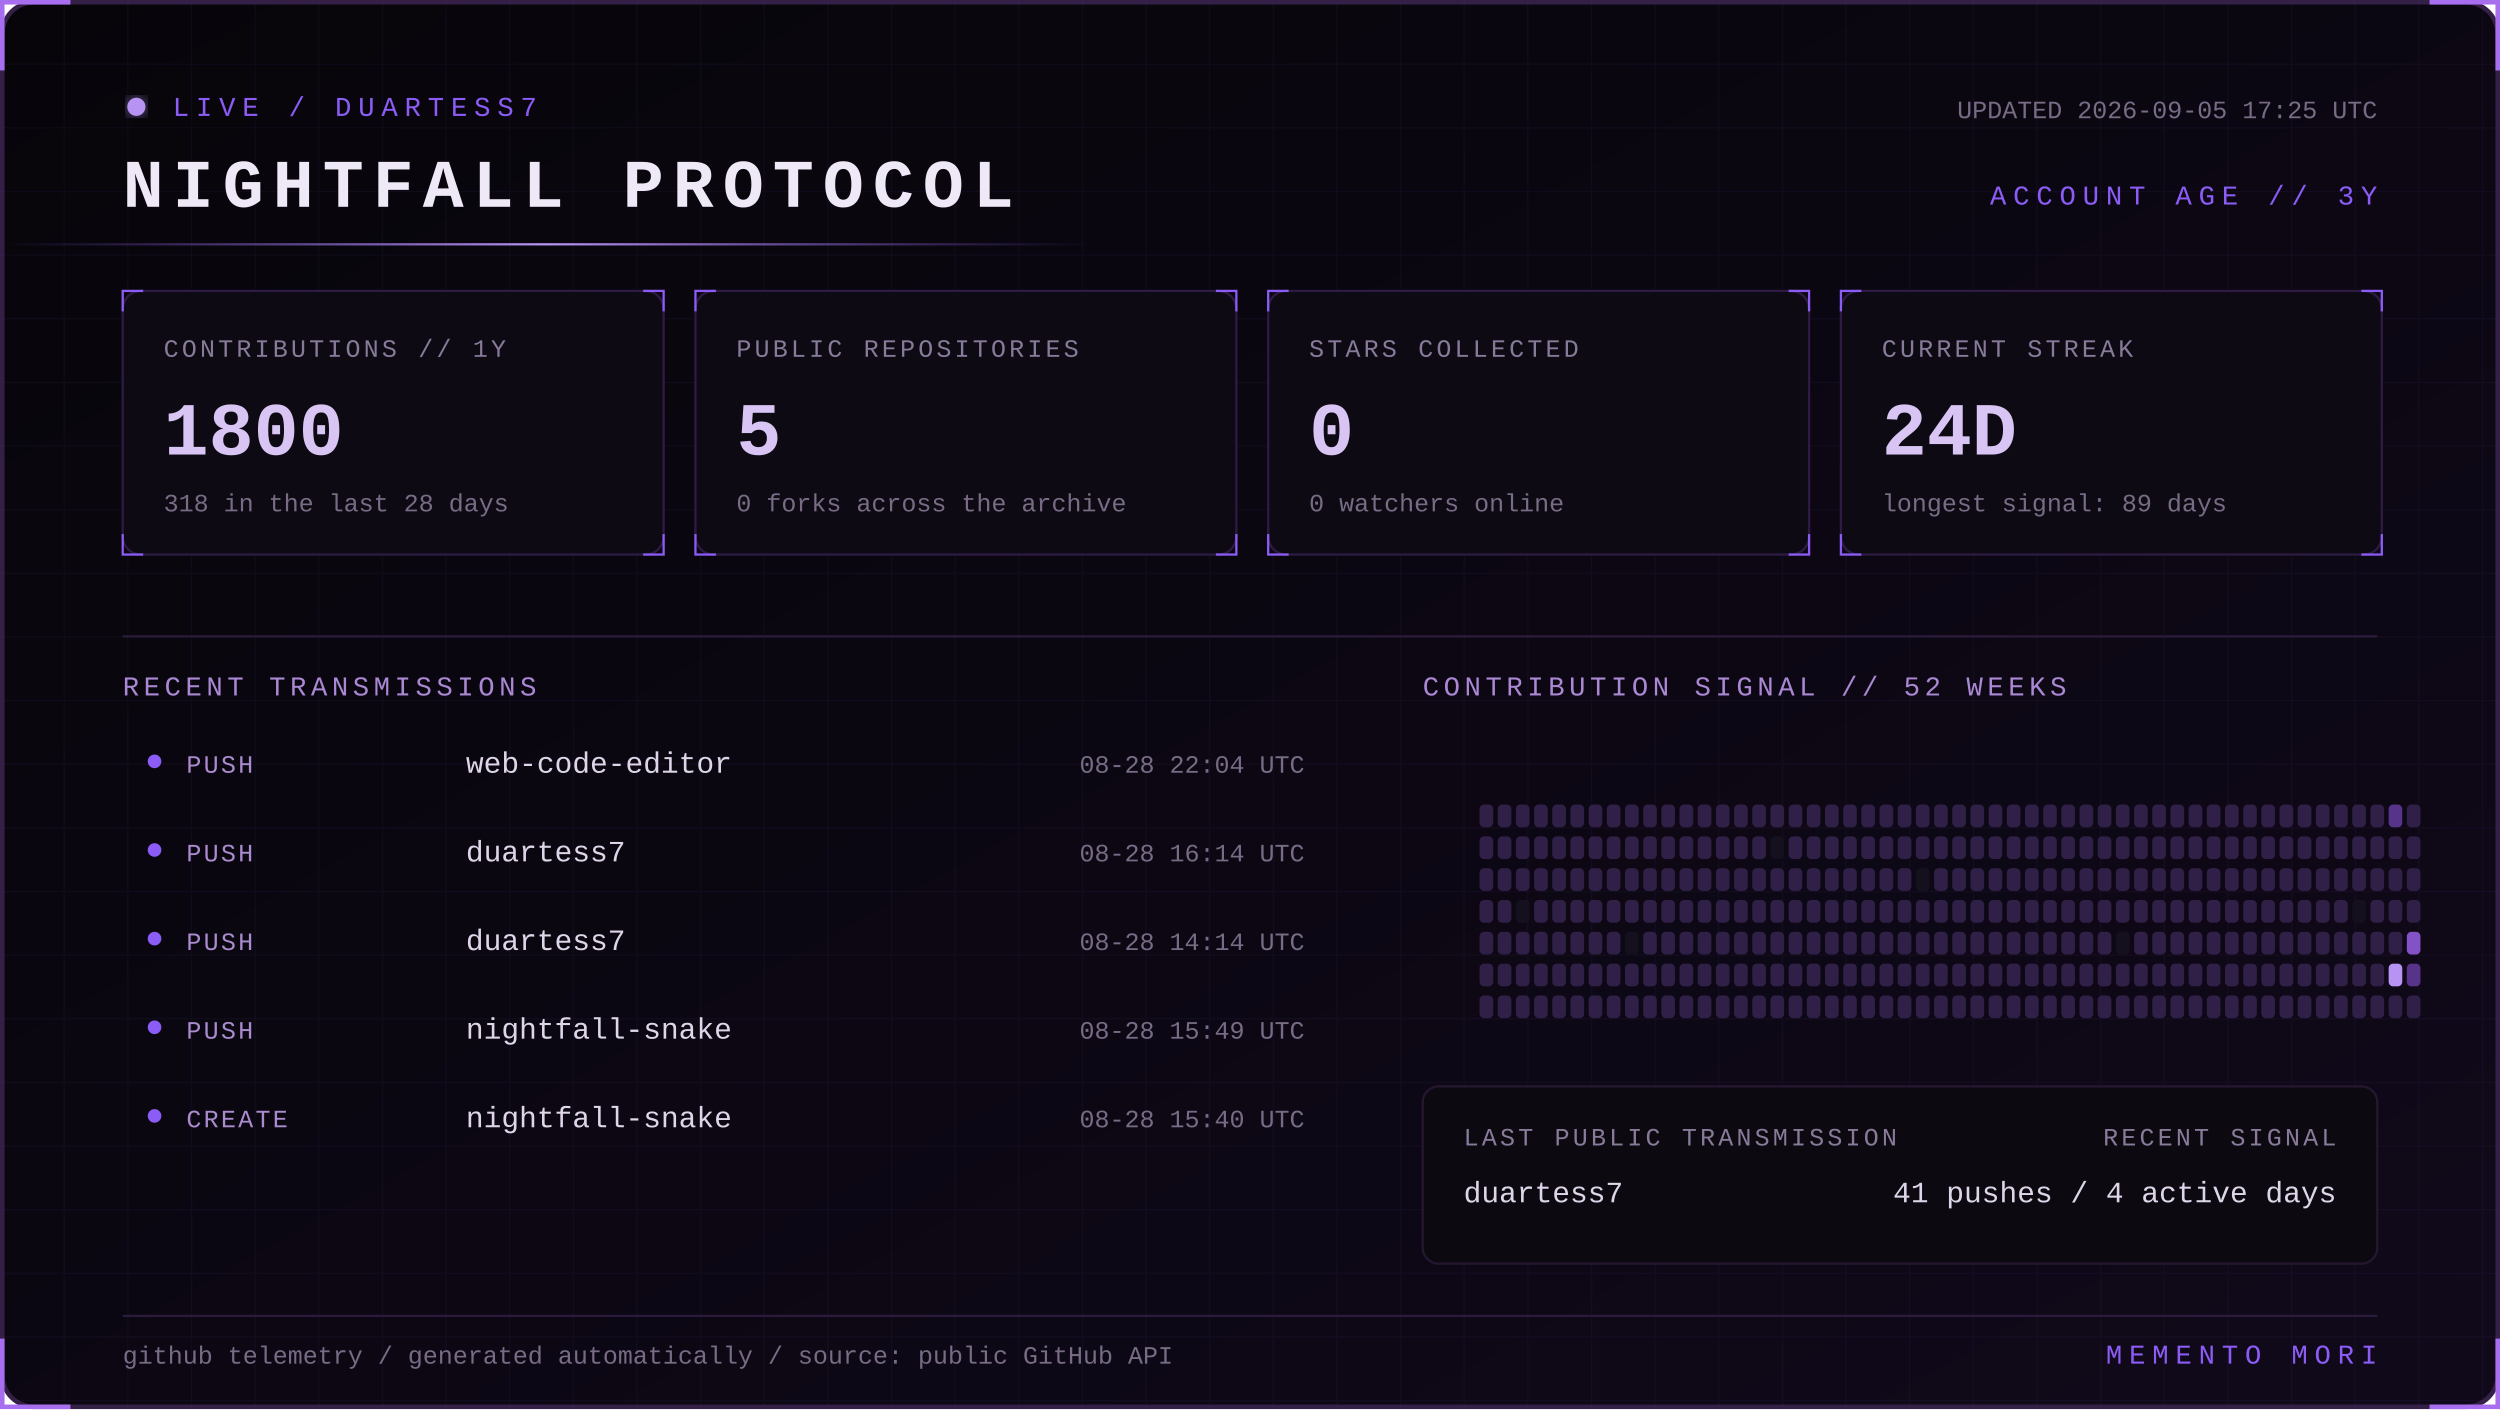
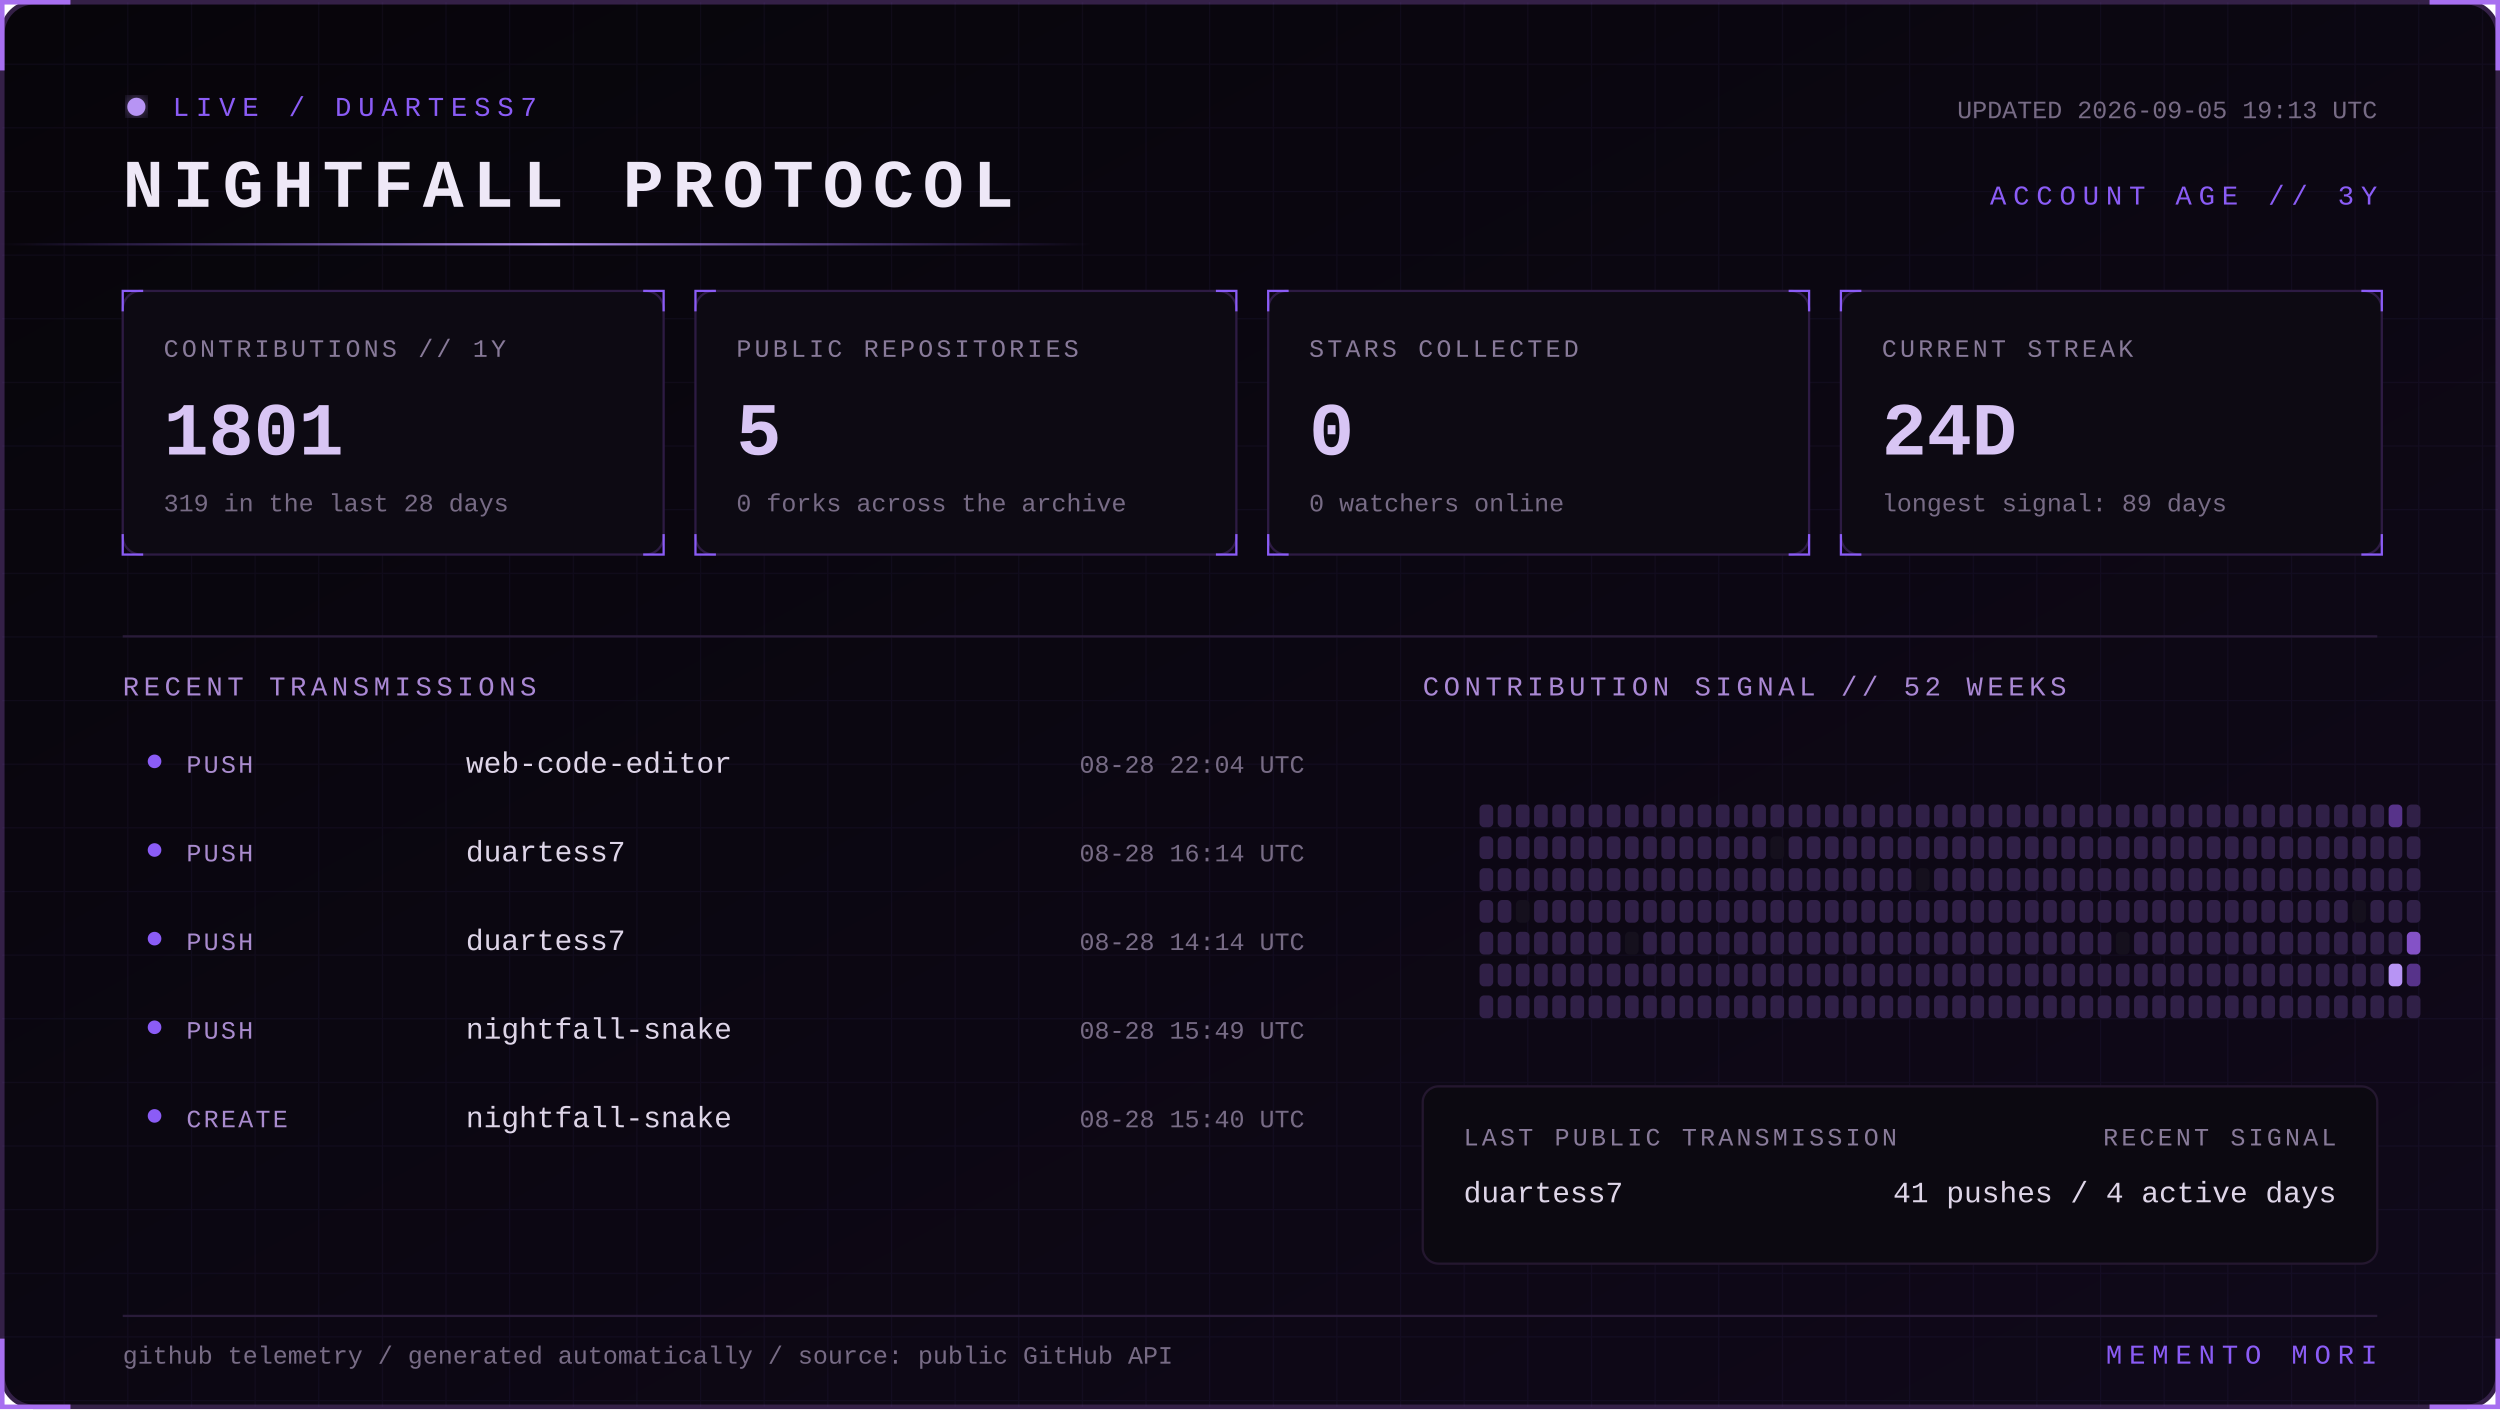
<svg xmlns="http://www.w3.org/2000/svg" width="1100" height="620" viewBox="0 0 1100 620" role="img" aria-labelledby="title desc">
  <defs>
    <linearGradient id="bg" x1="0" y1="0" x2="1" y2="1">
      <stop stop-color="#07050a" />
      <stop offset="1" stop-color="#10091a" />
    </linearGradient>
    <linearGradient id="beam">
      <stop stop-color="#8b5cf6" stop-opacity="0" />
      <stop offset=".5" stop-color="#b794f4" />
      <stop offset="1" stop-color="#8b5cf6" stop-opacity="0" />
    </linearGradient>
    <filter id="glow">
      <feGaussianBlur stdDeviation="4" result="b" />
      <feMerge>
        <feMergeNode in="b" />
        <feMergeNode in="SourceGraphic" />
      </feMerge>
    </filter>
    <pattern id="grid" width="28" height="28" patternUnits="userSpaceOnUse">
      <path d="M28 0H0V28" fill="none" stroke="#8b5cf6" stroke-opacity=".055" />
    </pattern>
    <style>
      text { font-family: Consolas, 'Courier New', monospace; }
      .kicker { fill:#8b5cf6; font-size:12px; letter-spacing:3px; }
      .title { fill:#eee8f7; font-size:30px; font-weight:700; letter-spacing:4px; }
      .label { fill:#887a99; font-size:11px; letter-spacing:1.4px; }
      .value { fill:#d8c5f4; font-size:33px; font-weight:700; }
      .detail,.pct { fill:#776b85; font-size:11px; }
      .section { fill:#aa88d4; font-size:12px; letter-spacing:2px; }
      .lang { fill:#ded5e8; font-size:13px; }
      .event { fill:#a98bce; font-size:11px; letter-spacing:1px; }
      .scan { animation:scan 5s linear infinite; }
      .blink { animation:blink 1.6s step-end infinite; }
      @keyframes scan { from { transform:translateX(-500px) } to { transform:translateX(1100px) } }
      @keyframes blink { 50% { opacity:.25 } }
    </style>
  </defs>
  <rect x="1" y="1" width="1098" height="618" rx="14" fill="url(#bg)" stroke="#342047" stroke-width="2" />
  <rect x="1" y="1" width="1098" height="618" rx="14" fill="url(#grid)" />
  <path d="M31 1H1v30 M1069 1h30v30 M1099 589v30h-30 M31 619H1v-30" stroke="#a76ff0" stroke-width="2" fill="none" />
  <g transform="translate(54 42)">
    <circle cx="6" cy="5" r="4" fill="#b794f4" filter="url(#glow)" class="blink" />
    <text x="22" y="9" class="kicker">LIVE / DUARTESS7</text>
    <text y="49" class="title">NIGHTFALL PROTOCOL</text>
-     <text x="992" y="10" text-anchor="end" class="detail">UPDATED 2026-09-05 17:25 UTC</text>
+     <text x="992" y="10" text-anchor="end" class="detail">UPDATED 2026-09-05 19:13 UTC</text>
    <text x="992" y="48" text-anchor="end" class="kicker">ACCOUNT AGE // 3Y</text>
  </g>
  <rect y="107" width="480" height="1" fill="url(#beam)" class="scan" />
  <g transform="translate(54 128)">
    <rect width="238" height="116" rx="8" fill="#0d0a13" stroke="#2d1b43" />
    <path d="M0 9V0h9 M229 0h9v9 M238 107v9h-9 M9 116H0v-9" stroke="#8b5cf6" fill="none" />
    <text x="18" y="29" class="label">CONTRIBUTIONS // 1Y</text>
-     <text x="18" y="72" class="value">1800</text>
-     <text x="18" y="97" class="detail">318 in the last 28 days</text>
+     <text x="18" y="72" class="value">1801</text>
+     <text x="18" y="97" class="detail">319 in the last 28 days</text>
  </g>
  <g transform="translate(306 128)">
    <rect width="238" height="116" rx="8" fill="#0d0a13" stroke="#2d1b43" />
    <path d="M0 9V0h9 M229 0h9v9 M238 107v9h-9 M9 116H0v-9" stroke="#8b5cf6" fill="none" />
    <text x="18" y="29" class="label">PUBLIC REPOSITORIES</text>
    <text x="18" y="72" class="value">5</text>
    <text x="18" y="97" class="detail">0 forks across the archive</text>
  </g>
  <g transform="translate(558 128)">
    <rect width="238" height="116" rx="8" fill="#0d0a13" stroke="#2d1b43" />
    <path d="M0 9V0h9 M229 0h9v9 M238 107v9h-9 M9 116H0v-9" stroke="#8b5cf6" fill="none" />
    <text x="18" y="29" class="label">STARS COLLECTED</text>
    <text x="18" y="72" class="value">0</text>
    <text x="18" y="97" class="detail">0 watchers online</text>
  </g>
  <g transform="translate(810 128)">
    <rect width="238" height="116" rx="8" fill="#0d0a13" stroke="#2d1b43" />
    <path d="M0 9V0h9 M229 0h9v9 M238 107v9h-9 M9 116H0v-9" stroke="#8b5cf6" fill="none" />
    <text x="18" y="29" class="label">CURRENT STREAK</text>
    <text x="18" y="72" class="value">24D</text>
    <text x="18" y="97" class="detail">longest signal: 89 days</text>
  </g>
  <path d="M54 280H1046" stroke="#291b39" />
  <text x="54" y="306" class="section">RECENT TRANSMISSIONS</text>
  <text x="626" y="306" class="section">CONTRIBUTION SIGNAL // 52 WEEKS</text>
  <circle cx="68" cy="335" r="3" fill="#8b5cf6" />
  <text x="82" y="340" class="event">PUSH</text>
  <text x="205" y="340" class="lang">web-code-editor</text>
  <text x="574" y="340" text-anchor="end" class="pct">08-28 22:04 UTC</text>
  <circle cx="68" cy="374" r="3" fill="#8b5cf6" />
  <text x="82" y="379" class="event">PUSH</text>
  <text x="205" y="379" class="lang">duartess7</text>
  <text x="574" y="379" text-anchor="end" class="pct">08-28 16:14 UTC</text>
  <circle cx="68" cy="413" r="3" fill="#8b5cf6" />
  <text x="82" y="418" class="event">PUSH</text>
  <text x="205" y="418" class="lang">duartess7</text>
  <text x="574" y="418" text-anchor="end" class="pct">08-28 14:14 UTC</text>
  <circle cx="68" cy="452" r="3" fill="#8b5cf6" />
  <text x="82" y="457" class="event">PUSH</text>
  <text x="205" y="457" class="lang">nightfall-snake</text>
  <text x="574" y="457" text-anchor="end" class="pct">08-28 15:49 UTC</text>
  <circle cx="68" cy="491" r="3" fill="#8b5cf6" />
  <text x="82" y="496" class="event">CREATE</text>
  <text x="205" y="496" class="lang">nightfall-snake</text>
  <text x="574" y="496" text-anchor="end" class="pct">08-28 15:40 UTC</text>
  <g>
    <rect x="651" y="354" width="6" height="10" rx="2" fill="#302047" />
    <rect x="651" y="368" width="6" height="10" rx="2" fill="#302047" />
    <rect x="651" y="382" width="6" height="10" rx="2" fill="#302047" />
    <rect x="651" y="396" width="6" height="10" rx="2" fill="#302047" />
    <rect x="651" y="410" width="6" height="10" rx="2" fill="#302047" />
    <rect x="651" y="424" width="6" height="10" rx="2" fill="#302047" />
    <rect x="651" y="438" width="6" height="10" rx="2" fill="#302047" />
    <rect x="659" y="354" width="6" height="10" rx="2" fill="#302047" />
    <rect x="659" y="368" width="6" height="10" rx="2" fill="#302047" />
    <rect x="659" y="382" width="6" height="10" rx="2" fill="#302047" />
    <rect x="659" y="396" width="6" height="10" rx="2" fill="#302047" />
    <rect x="659" y="410" width="6" height="10" rx="2" fill="#302047" />
    <rect x="659" y="424" width="6" height="10" rx="2" fill="#302047" />
    <rect x="659" y="438" width="6" height="10" rx="2" fill="#302047" />
    <rect x="667" y="354" width="6" height="10" rx="2" fill="#302047" />
    <rect x="667" y="368" width="6" height="10" rx="2" fill="#302047" />
    <rect x="667" y="382" width="6" height="10" rx="2" fill="#302047" />
    <rect x="667" y="396" width="6" height="10" rx="2" fill="#15101d" />
    <rect x="667" y="410" width="6" height="10" rx="2" fill="#302047" />
    <rect x="667" y="424" width="6" height="10" rx="2" fill="#302047" />
    <rect x="667" y="438" width="6" height="10" rx="2" fill="#302047" />
    <rect x="675" y="354" width="6" height="10" rx="2" fill="#302047" />
    <rect x="675" y="368" width="6" height="10" rx="2" fill="#302047" />
    <rect x="675" y="382" width="6" height="10" rx="2" fill="#302047" />
    <rect x="675" y="396" width="6" height="10" rx="2" fill="#302047" />
    <rect x="675" y="410" width="6" height="10" rx="2" fill="#302047" />
    <rect x="675" y="424" width="6" height="10" rx="2" fill="#302047" />
    <rect x="675" y="438" width="6" height="10" rx="2" fill="#302047" />
    <rect x="683" y="354" width="6" height="10" rx="2" fill="#302047" />
    <rect x="683" y="368" width="6" height="10" rx="2" fill="#302047" />
    <rect x="683" y="382" width="6" height="10" rx="2" fill="#302047" />
    <rect x="683" y="396" width="6" height="10" rx="2" fill="#302047" />
    <rect x="683" y="410" width="6" height="10" rx="2" fill="#302047" />
    <rect x="683" y="424" width="6" height="10" rx="2" fill="#302047" />
    <rect x="683" y="438" width="6" height="10" rx="2" fill="#302047" />
    <rect x="691" y="354" width="6" height="10" rx="2" fill="#302047" />
    <rect x="691" y="368" width="6" height="10" rx="2" fill="#302047" />
    <rect x="691" y="382" width="6" height="10" rx="2" fill="#302047" />
    <rect x="691" y="396" width="6" height="10" rx="2" fill="#302047" />
    <rect x="691" y="410" width="6" height="10" rx="2" fill="#302047" />
    <rect x="691" y="424" width="6" height="10" rx="2" fill="#302047" />
    <rect x="691" y="438" width="6" height="10" rx="2" fill="#302047" />
    <rect x="699" y="354" width="6" height="10" rx="2" fill="#302047" />
    <rect x="699" y="368" width="6" height="10" rx="2" fill="#302047" />
    <rect x="699" y="382" width="6" height="10" rx="2" fill="#302047" />
    <rect x="699" y="396" width="6" height="10" rx="2" fill="#302047" />
    <rect x="699" y="410" width="6" height="10" rx="2" fill="#302047" />
    <rect x="699" y="424" width="6" height="10" rx="2" fill="#302047" />
    <rect x="699" y="438" width="6" height="10" rx="2" fill="#302047" />
    <rect x="707" y="354" width="6" height="10" rx="2" fill="#302047" />
    <rect x="707" y="368" width="6" height="10" rx="2" fill="#302047" />
    <rect x="707" y="382" width="6" height="10" rx="2" fill="#302047" />
    <rect x="707" y="396" width="6" height="10" rx="2" fill="#302047" />
    <rect x="707" y="410" width="6" height="10" rx="2" fill="#302047" />
    <rect x="707" y="424" width="6" height="10" rx="2" fill="#302047" />
    <rect x="707" y="438" width="6" height="10" rx="2" fill="#302047" />
    <rect x="715" y="354" width="6" height="10" rx="2" fill="#302047" />
    <rect x="715" y="368" width="6" height="10" rx="2" fill="#302047" />
    <rect x="715" y="382" width="6" height="10" rx="2" fill="#302047" />
    <rect x="715" y="396" width="6" height="10" rx="2" fill="#302047" />
    <rect x="715" y="410" width="6" height="10" rx="2" fill="#15101d" />
    <rect x="715" y="424" width="6" height="10" rx="2" fill="#302047" />
    <rect x="715" y="438" width="6" height="10" rx="2" fill="#302047" />
    <rect x="723" y="354" width="6" height="10" rx="2" fill="#302047" />
    <rect x="723" y="368" width="6" height="10" rx="2" fill="#302047" />
    <rect x="723" y="382" width="6" height="10" rx="2" fill="#302047" />
    <rect x="723" y="396" width="6" height="10" rx="2" fill="#302047" />
    <rect x="723" y="410" width="6" height="10" rx="2" fill="#302047" />
    <rect x="723" y="424" width="6" height="10" rx="2" fill="#302047" />
    <rect x="723" y="438" width="6" height="10" rx="2" fill="#302047" />
    <rect x="731" y="354" width="6" height="10" rx="2" fill="#302047" />
    <rect x="731" y="368" width="6" height="10" rx="2" fill="#302047" />
    <rect x="731" y="382" width="6" height="10" rx="2" fill="#302047" />
    <rect x="731" y="396" width="6" height="10" rx="2" fill="#302047" />
    <rect x="731" y="410" width="6" height="10" rx="2" fill="#302047" />
    <rect x="731" y="424" width="6" height="10" rx="2" fill="#302047" />
    <rect x="731" y="438" width="6" height="10" rx="2" fill="#302047" />
    <rect x="739" y="354" width="6" height="10" rx="2" fill="#302047" />
    <rect x="739" y="368" width="6" height="10" rx="2" fill="#302047" />
    <rect x="739" y="382" width="6" height="10" rx="2" fill="#302047" />
    <rect x="739" y="396" width="6" height="10" rx="2" fill="#302047" />
    <rect x="739" y="410" width="6" height="10" rx="2" fill="#302047" />
    <rect x="739" y="424" width="6" height="10" rx="2" fill="#302047" />
    <rect x="739" y="438" width="6" height="10" rx="2" fill="#302047" />
    <rect x="747" y="354" width="6" height="10" rx="2" fill="#302047" />
    <rect x="747" y="368" width="6" height="10" rx="2" fill="#302047" />
    <rect x="747" y="382" width="6" height="10" rx="2" fill="#302047" />
    <rect x="747" y="396" width="6" height="10" rx="2" fill="#302047" />
    <rect x="747" y="410" width="6" height="10" rx="2" fill="#302047" />
    <rect x="747" y="424" width="6" height="10" rx="2" fill="#302047" />
    <rect x="747" y="438" width="6" height="10" rx="2" fill="#302047" />
    <rect x="755" y="354" width="6" height="10" rx="2" fill="#302047" />
    <rect x="755" y="368" width="6" height="10" rx="2" fill="#302047" />
    <rect x="755" y="382" width="6" height="10" rx="2" fill="#302047" />
    <rect x="755" y="396" width="6" height="10" rx="2" fill="#302047" />
    <rect x="755" y="410" width="6" height="10" rx="2" fill="#302047" />
    <rect x="755" y="424" width="6" height="10" rx="2" fill="#302047" />
    <rect x="755" y="438" width="6" height="10" rx="2" fill="#302047" />
    <rect x="763" y="354" width="6" height="10" rx="2" fill="#302047" />
    <rect x="763" y="368" width="6" height="10" rx="2" fill="#302047" />
    <rect x="763" y="382" width="6" height="10" rx="2" fill="#302047" />
    <rect x="763" y="396" width="6" height="10" rx="2" fill="#302047" />
    <rect x="763" y="410" width="6" height="10" rx="2" fill="#302047" />
    <rect x="763" y="424" width="6" height="10" rx="2" fill="#302047" />
    <rect x="763" y="438" width="6" height="10" rx="2" fill="#302047" />
    <rect x="771" y="354" width="6" height="10" rx="2" fill="#302047" />
    <rect x="771" y="368" width="6" height="10" rx="2" fill="#302047" />
    <rect x="771" y="382" width="6" height="10" rx="2" fill="#302047" />
    <rect x="771" y="396" width="6" height="10" rx="2" fill="#302047" />
    <rect x="771" y="410" width="6" height="10" rx="2" fill="#302047" />
    <rect x="771" y="424" width="6" height="10" rx="2" fill="#302047" />
    <rect x="771" y="438" width="6" height="10" rx="2" fill="#302047" />
    <rect x="779" y="354" width="6" height="10" rx="2" fill="#302047" />
    <rect x="779" y="368" width="6" height="10" rx="2" fill="#15101d" />
    <rect x="779" y="382" width="6" height="10" rx="2" fill="#302047" />
    <rect x="779" y="396" width="6" height="10" rx="2" fill="#302047" />
    <rect x="779" y="410" width="6" height="10" rx="2" fill="#302047" />
    <rect x="779" y="424" width="6" height="10" rx="2" fill="#302047" />
    <rect x="779" y="438" width="6" height="10" rx="2" fill="#302047" />
    <rect x="787" y="354" width="6" height="10" rx="2" fill="#302047" />
    <rect x="787" y="368" width="6" height="10" rx="2" fill="#302047" />
    <rect x="787" y="382" width="6" height="10" rx="2" fill="#302047" />
    <rect x="787" y="396" width="6" height="10" rx="2" fill="#302047" />
    <rect x="787" y="410" width="6" height="10" rx="2" fill="#302047" />
    <rect x="787" y="424" width="6" height="10" rx="2" fill="#302047" />
    <rect x="787" y="438" width="6" height="10" rx="2" fill="#302047" />
    <rect x="795" y="354" width="6" height="10" rx="2" fill="#302047" />
    <rect x="795" y="368" width="6" height="10" rx="2" fill="#302047" />
    <rect x="795" y="382" width="6" height="10" rx="2" fill="#302047" />
    <rect x="795" y="396" width="6" height="10" rx="2" fill="#302047" />
    <rect x="795" y="410" width="6" height="10" rx="2" fill="#302047" />
    <rect x="795" y="424" width="6" height="10" rx="2" fill="#302047" />
    <rect x="795" y="438" width="6" height="10" rx="2" fill="#302047" />
    <rect x="803" y="354" width="6" height="10" rx="2" fill="#302047" />
    <rect x="803" y="368" width="6" height="10" rx="2" fill="#302047" />
    <rect x="803" y="382" width="6" height="10" rx="2" fill="#302047" />
    <rect x="803" y="396" width="6" height="10" rx="2" fill="#302047" />
    <rect x="803" y="410" width="6" height="10" rx="2" fill="#302047" />
    <rect x="803" y="424" width="6" height="10" rx="2" fill="#302047" />
    <rect x="803" y="438" width="6" height="10" rx="2" fill="#302047" />
    <rect x="811" y="354" width="6" height="10" rx="2" fill="#302047" />
    <rect x="811" y="368" width="6" height="10" rx="2" fill="#302047" />
    <rect x="811" y="382" width="6" height="10" rx="2" fill="#302047" />
    <rect x="811" y="396" width="6" height="10" rx="2" fill="#302047" />
    <rect x="811" y="410" width="6" height="10" rx="2" fill="#302047" />
    <rect x="811" y="424" width="6" height="10" rx="2" fill="#302047" />
    <rect x="811" y="438" width="6" height="10" rx="2" fill="#302047" />
    <rect x="819" y="354" width="6" height="10" rx="2" fill="#302047" />
    <rect x="819" y="368" width="6" height="10" rx="2" fill="#302047" />
    <rect x="819" y="382" width="6" height="10" rx="2" fill="#302047" />
    <rect x="819" y="396" width="6" height="10" rx="2" fill="#302047" />
    <rect x="819" y="410" width="6" height="10" rx="2" fill="#302047" />
    <rect x="819" y="424" width="6" height="10" rx="2" fill="#302047" />
    <rect x="819" y="438" width="6" height="10" rx="2" fill="#302047" />
    <rect x="827" y="354" width="6" height="10" rx="2" fill="#302047" />
    <rect x="827" y="368" width="6" height="10" rx="2" fill="#302047" />
    <rect x="827" y="382" width="6" height="10" rx="2" fill="#302047" />
    <rect x="827" y="396" width="6" height="10" rx="2" fill="#302047" />
    <rect x="827" y="410" width="6" height="10" rx="2" fill="#302047" />
    <rect x="827" y="424" width="6" height="10" rx="2" fill="#302047" />
    <rect x="827" y="438" width="6" height="10" rx="2" fill="#302047" />
    <rect x="835" y="354" width="6" height="10" rx="2" fill="#302047" />
    <rect x="835" y="368" width="6" height="10" rx="2" fill="#302047" />
    <rect x="835" y="382" width="6" height="10" rx="2" fill="#302047" />
    <rect x="835" y="396" width="6" height="10" rx="2" fill="#302047" />
    <rect x="835" y="410" width="6" height="10" rx="2" fill="#302047" />
    <rect x="835" y="424" width="6" height="10" rx="2" fill="#302047" />
    <rect x="835" y="438" width="6" height="10" rx="2" fill="#302047" />
    <rect x="843" y="354" width="6" height="10" rx="2" fill="#302047" />
    <rect x="843" y="368" width="6" height="10" rx="2" fill="#302047" />
    <rect x="843" y="382" width="6" height="10" rx="2" fill="#15101d" />
    <rect x="843" y="396" width="6" height="10" rx="2" fill="#302047" />
    <rect x="843" y="410" width="6" height="10" rx="2" fill="#302047" />
    <rect x="843" y="424" width="6" height="10" rx="2" fill="#302047" />
    <rect x="843" y="438" width="6" height="10" rx="2" fill="#302047" />
    <rect x="851" y="354" width="6" height="10" rx="2" fill="#302047" />
    <rect x="851" y="368" width="6" height="10" rx="2" fill="#302047" />
    <rect x="851" y="382" width="6" height="10" rx="2" fill="#302047" />
    <rect x="851" y="396" width="6" height="10" rx="2" fill="#302047" />
    <rect x="851" y="410" width="6" height="10" rx="2" fill="#302047" />
    <rect x="851" y="424" width="6" height="10" rx="2" fill="#302047" />
    <rect x="851" y="438" width="6" height="10" rx="2" fill="#302047" />
    <rect x="859" y="354" width="6" height="10" rx="2" fill="#302047" />
    <rect x="859" y="368" width="6" height="10" rx="2" fill="#302047" />
    <rect x="859" y="382" width="6" height="10" rx="2" fill="#302047" />
    <rect x="859" y="396" width="6" height="10" rx="2" fill="#302047" />
    <rect x="859" y="410" width="6" height="10" rx="2" fill="#302047" />
    <rect x="859" y="424" width="6" height="10" rx="2" fill="#302047" />
    <rect x="859" y="438" width="6" height="10" rx="2" fill="#302047" />
    <rect x="867" y="354" width="6" height="10" rx="2" fill="#302047" />
    <rect x="867" y="368" width="6" height="10" rx="2" fill="#302047" />
    <rect x="867" y="382" width="6" height="10" rx="2" fill="#302047" />
    <rect x="867" y="396" width="6" height="10" rx="2" fill="#302047" />
    <rect x="867" y="410" width="6" height="10" rx="2" fill="#302047" />
    <rect x="867" y="424" width="6" height="10" rx="2" fill="#302047" />
    <rect x="867" y="438" width="6" height="10" rx="2" fill="#302047" />
    <rect x="875" y="354" width="6" height="10" rx="2" fill="#302047" />
    <rect x="875" y="368" width="6" height="10" rx="2" fill="#302047" />
    <rect x="875" y="382" width="6" height="10" rx="2" fill="#302047" />
    <rect x="875" y="396" width="6" height="10" rx="2" fill="#302047" />
    <rect x="875" y="410" width="6" height="10" rx="2" fill="#302047" />
    <rect x="875" y="424" width="6" height="10" rx="2" fill="#302047" />
    <rect x="875" y="438" width="6" height="10" rx="2" fill="#302047" />
    <rect x="883" y="354" width="6" height="10" rx="2" fill="#302047" />
    <rect x="883" y="368" width="6" height="10" rx="2" fill="#302047" />
    <rect x="883" y="382" width="6" height="10" rx="2" fill="#302047" />
    <rect x="883" y="396" width="6" height="10" rx="2" fill="#302047" />
    <rect x="883" y="410" width="6" height="10" rx="2" fill="#302047" />
    <rect x="883" y="424" width="6" height="10" rx="2" fill="#302047" />
    <rect x="883" y="438" width="6" height="10" rx="2" fill="#302047" />
    <rect x="891" y="354" width="6" height="10" rx="2" fill="#302047" />
    <rect x="891" y="368" width="6" height="10" rx="2" fill="#302047" />
    <rect x="891" y="382" width="6" height="10" rx="2" fill="#302047" />
    <rect x="891" y="396" width="6" height="10" rx="2" fill="#302047" />
    <rect x="891" y="410" width="6" height="10" rx="2" fill="#302047" />
    <rect x="891" y="424" width="6" height="10" rx="2" fill="#302047" />
    <rect x="891" y="438" width="6" height="10" rx="2" fill="#302047" />
    <rect x="899" y="354" width="6" height="10" rx="2" fill="#302047" />
    <rect x="899" y="368" width="6" height="10" rx="2" fill="#302047" />
    <rect x="899" y="382" width="6" height="10" rx="2" fill="#302047" />
    <rect x="899" y="396" width="6" height="10" rx="2" fill="#302047" />
    <rect x="899" y="410" width="6" height="10" rx="2" fill="#302047" />
    <rect x="899" y="424" width="6" height="10" rx="2" fill="#302047" />
    <rect x="899" y="438" width="6" height="10" rx="2" fill="#302047" />
    <rect x="907" y="354" width="6" height="10" rx="2" fill="#302047" />
    <rect x="907" y="368" width="6" height="10" rx="2" fill="#302047" />
    <rect x="907" y="382" width="6" height="10" rx="2" fill="#302047" />
    <rect x="907" y="396" width="6" height="10" rx="2" fill="#302047" />
    <rect x="907" y="410" width="6" height="10" rx="2" fill="#302047" />
    <rect x="907" y="424" width="6" height="10" rx="2" fill="#302047" />
    <rect x="907" y="438" width="6" height="10" rx="2" fill="#302047" />
    <rect x="915" y="354" width="6" height="10" rx="2" fill="#302047" />
    <rect x="915" y="368" width="6" height="10" rx="2" fill="#302047" />
    <rect x="915" y="382" width="6" height="10" rx="2" fill="#302047" />
    <rect x="915" y="396" width="6" height="10" rx="2" fill="#302047" />
    <rect x="915" y="410" width="6" height="10" rx="2" fill="#302047" />
    <rect x="915" y="424" width="6" height="10" rx="2" fill="#302047" />
    <rect x="915" y="438" width="6" height="10" rx="2" fill="#302047" />
    <rect x="923" y="354" width="6" height="10" rx="2" fill="#302047" />
    <rect x="923" y="368" width="6" height="10" rx="2" fill="#302047" />
    <rect x="923" y="382" width="6" height="10" rx="2" fill="#302047" />
    <rect x="923" y="396" width="6" height="10" rx="2" fill="#302047" />
    <rect x="923" y="410" width="6" height="10" rx="2" fill="#302047" />
    <rect x="923" y="424" width="6" height="10" rx="2" fill="#302047" />
    <rect x="923" y="438" width="6" height="10" rx="2" fill="#302047" />
    <rect x="931" y="354" width="6" height="10" rx="2" fill="#302047" />
    <rect x="931" y="368" width="6" height="10" rx="2" fill="#302047" />
    <rect x="931" y="382" width="6" height="10" rx="2" fill="#302047" />
    <rect x="931" y="396" width="6" height="10" rx="2" fill="#302047" />
    <rect x="931" y="410" width="6" height="10" rx="2" fill="#15101d" />
    <rect x="931" y="424" width="6" height="10" rx="2" fill="#302047" />
    <rect x="931" y="438" width="6" height="10" rx="2" fill="#302047" />
    <rect x="939" y="354" width="6" height="10" rx="2" fill="#302047" />
    <rect x="939" y="368" width="6" height="10" rx="2" fill="#302047" />
    <rect x="939" y="382" width="6" height="10" rx="2" fill="#302047" />
    <rect x="939" y="396" width="6" height="10" rx="2" fill="#302047" />
    <rect x="939" y="410" width="6" height="10" rx="2" fill="#302047" />
    <rect x="939" y="424" width="6" height="10" rx="2" fill="#302047" />
    <rect x="939" y="438" width="6" height="10" rx="2" fill="#302047" />
    <rect x="947" y="354" width="6" height="10" rx="2" fill="#302047" />
    <rect x="947" y="368" width="6" height="10" rx="2" fill="#302047" />
    <rect x="947" y="382" width="6" height="10" rx="2" fill="#302047" />
    <rect x="947" y="396" width="6" height="10" rx="2" fill="#302047" />
    <rect x="947" y="410" width="6" height="10" rx="2" fill="#302047" />
    <rect x="947" y="424" width="6" height="10" rx="2" fill="#302047" />
    <rect x="947" y="438" width="6" height="10" rx="2" fill="#302047" />
    <rect x="955" y="354" width="6" height="10" rx="2" fill="#302047" />
    <rect x="955" y="368" width="6" height="10" rx="2" fill="#302047" />
    <rect x="955" y="382" width="6" height="10" rx="2" fill="#302047" />
    <rect x="955" y="396" width="6" height="10" rx="2" fill="#302047" />
    <rect x="955" y="410" width="6" height="10" rx="2" fill="#302047" />
    <rect x="955" y="424" width="6" height="10" rx="2" fill="#302047" />
    <rect x="955" y="438" width="6" height="10" rx="2" fill="#302047" />
    <rect x="963" y="354" width="6" height="10" rx="2" fill="#302047" />
    <rect x="963" y="368" width="6" height="10" rx="2" fill="#302047" />
    <rect x="963" y="382" width="6" height="10" rx="2" fill="#302047" />
    <rect x="963" y="396" width="6" height="10" rx="2" fill="#302047" />
    <rect x="963" y="410" width="6" height="10" rx="2" fill="#302047" />
    <rect x="963" y="424" width="6" height="10" rx="2" fill="#302047" />
    <rect x="963" y="438" width="6" height="10" rx="2" fill="#302047" />
    <rect x="971" y="354" width="6" height="10" rx="2" fill="#302047" />
    <rect x="971" y="368" width="6" height="10" rx="2" fill="#302047" />
    <rect x="971" y="382" width="6" height="10" rx="2" fill="#302047" />
    <rect x="971" y="396" width="6" height="10" rx="2" fill="#302047" />
    <rect x="971" y="410" width="6" height="10" rx="2" fill="#302047" />
    <rect x="971" y="424" width="6" height="10" rx="2" fill="#302047" />
    <rect x="971" y="438" width="6" height="10" rx="2" fill="#302047" />
    <rect x="979" y="354" width="6" height="10" rx="2" fill="#302047" />
    <rect x="979" y="368" width="6" height="10" rx="2" fill="#302047" />
    <rect x="979" y="382" width="6" height="10" rx="2" fill="#302047" />
    <rect x="979" y="396" width="6" height="10" rx="2" fill="#302047" />
    <rect x="979" y="410" width="6" height="10" rx="2" fill="#302047" />
    <rect x="979" y="424" width="6" height="10" rx="2" fill="#302047" />
    <rect x="979" y="438" width="6" height="10" rx="2" fill="#302047" />
    <rect x="987" y="354" width="6" height="10" rx="2" fill="#302047" />
    <rect x="987" y="368" width="6" height="10" rx="2" fill="#302047" />
    <rect x="987" y="382" width="6" height="10" rx="2" fill="#302047" />
    <rect x="987" y="396" width="6" height="10" rx="2" fill="#302047" />
    <rect x="987" y="410" width="6" height="10" rx="2" fill="#302047" />
    <rect x="987" y="424" width="6" height="10" rx="2" fill="#302047" />
    <rect x="987" y="438" width="6" height="10" rx="2" fill="#302047" />
    <rect x="995" y="354" width="6" height="10" rx="2" fill="#302047" />
    <rect x="995" y="368" width="6" height="10" rx="2" fill="#302047" />
    <rect x="995" y="382" width="6" height="10" rx="2" fill="#302047" />
    <rect x="995" y="396" width="6" height="10" rx="2" fill="#302047" />
    <rect x="995" y="410" width="6" height="10" rx="2" fill="#302047" />
    <rect x="995" y="424" width="6" height="10" rx="2" fill="#302047" />
    <rect x="995" y="438" width="6" height="10" rx="2" fill="#302047" />
    <rect x="1003" y="354" width="6" height="10" rx="2" fill="#302047" />
    <rect x="1003" y="368" width="6" height="10" rx="2" fill="#302047" />
    <rect x="1003" y="382" width="6" height="10" rx="2" fill="#302047" />
    <rect x="1003" y="396" width="6" height="10" rx="2" fill="#302047" />
    <rect x="1003" y="410" width="6" height="10" rx="2" fill="#302047" />
    <rect x="1003" y="424" width="6" height="10" rx="2" fill="#302047" />
    <rect x="1003" y="438" width="6" height="10" rx="2" fill="#302047" />
    <rect x="1011" y="354" width="6" height="10" rx="2" fill="#302047" />
    <rect x="1011" y="368" width="6" height="10" rx="2" fill="#302047" />
    <rect x="1011" y="382" width="6" height="10" rx="2" fill="#302047" />
    <rect x="1011" y="396" width="6" height="10" rx="2" fill="#302047" />
    <rect x="1011" y="410" width="6" height="10" rx="2" fill="#302047" />
    <rect x="1011" y="424" width="6" height="10" rx="2" fill="#302047" />
    <rect x="1011" y="438" width="6" height="10" rx="2" fill="#302047" />
    <rect x="1019" y="354" width="6" height="10" rx="2" fill="#302047" />
    <rect x="1019" y="368" width="6" height="10" rx="2" fill="#302047" />
    <rect x="1019" y="382" width="6" height="10" rx="2" fill="#302047" />
    <rect x="1019" y="396" width="6" height="10" rx="2" fill="#302047" />
    <rect x="1019" y="410" width="6" height="10" rx="2" fill="#302047" />
    <rect x="1019" y="424" width="6" height="10" rx="2" fill="#302047" />
    <rect x="1019" y="438" width="6" height="10" rx="2" fill="#302047" />
    <rect x="1027" y="354" width="6" height="10" rx="2" fill="#302047" />
    <rect x="1027" y="368" width="6" height="10" rx="2" fill="#302047" />
    <rect x="1027" y="382" width="6" height="10" rx="2" fill="#302047" />
    <rect x="1027" y="396" width="6" height="10" rx="2" fill="#302047" />
    <rect x="1027" y="410" width="6" height="10" rx="2" fill="#302047" />
    <rect x="1027" y="424" width="6" height="10" rx="2" fill="#302047" />
    <rect x="1027" y="438" width="6" height="10" rx="2" fill="#302047" />
    <rect x="1035" y="354" width="6" height="10" rx="2" fill="#302047" />
    <rect x="1035" y="368" width="6" height="10" rx="2" fill="#302047" />
    <rect x="1035" y="382" width="6" height="10" rx="2" fill="#302047" />
    <rect x="1035" y="396" width="6" height="10" rx="2" fill="#15101d" />
    <rect x="1035" y="410" width="6" height="10" rx="2" fill="#302047" />
    <rect x="1035" y="424" width="6" height="10" rx="2" fill="#302047" />
    <rect x="1035" y="438" width="6" height="10" rx="2" fill="#302047" />
    <rect x="1043" y="354" width="6" height="10" rx="2" fill="#302047" />
    <rect x="1043" y="368" width="6" height="10" rx="2" fill="#302047" />
    <rect x="1043" y="382" width="6" height="10" rx="2" fill="#302047" />
    <rect x="1043" y="396" width="6" height="10" rx="2" fill="#302047" />
    <rect x="1043" y="410" width="6" height="10" rx="2" fill="#302047" />
    <rect x="1043" y="424" width="6" height="10" rx="2" fill="#302047" />
    <rect x="1043" y="438" width="6" height="10" rx="2" fill="#302047" />
    <rect x="1051" y="354" width="6" height="10" rx="2" fill="#57338a" />
    <rect x="1051" y="368" width="6" height="10" rx="2" fill="#302047" />
    <rect x="1051" y="382" width="6" height="10" rx="2" fill="#302047" />
    <rect x="1051" y="396" width="6" height="10" rx="2" fill="#302047" />
    <rect x="1051" y="410" width="6" height="10" rx="2" fill="#302047" />
    <rect x="1051" y="424" width="6" height="10" rx="2" fill="#b794f4" />
    <rect x="1051" y="438" width="6" height="10" rx="2" fill="#302047" />
    <rect x="1059" y="354" width="6" height="10" rx="2" fill="#302047" />
    <rect x="1059" y="368" width="6" height="10" rx="2" fill="#302047" />
    <rect x="1059" y="382" width="6" height="10" rx="2" fill="#302047" />
    <rect x="1059" y="396" width="6" height="10" rx="2" fill="#302047" />
    <rect x="1059" y="410" width="6" height="10" rx="2" fill="#8452c7" />
    <rect x="1059" y="424" width="6" height="10" rx="2" fill="#57338a" />
    <rect x="1059" y="438" width="6" height="10" rx="2" fill="#302047" />
  </g>
  <g transform="translate(626 478)">
    <rect width="420" height="78" rx="7" fill="#0c0911" stroke="#24172f" />
    <text x="18" y="26" class="label">LAST PUBLIC TRANSMISSION</text>
    <text x="18" y="51" class="lang">duartess7</text>
    <text x="402" y="26" text-anchor="end" class="label">RECENT SIGNAL</text>
    <text x="402" y="51" text-anchor="end" class="lang">41 pushes / 4 active days</text>
  </g>
  <path d="M54 579H1046" stroke="#291b39" />
  <text x="54" y="600" class="detail">github telemetry / generated automatically / source: public GitHub API</text>
  <text x="1046" y="600" text-anchor="end" class="kicker">MEMENTO MORI</text>
</svg>
